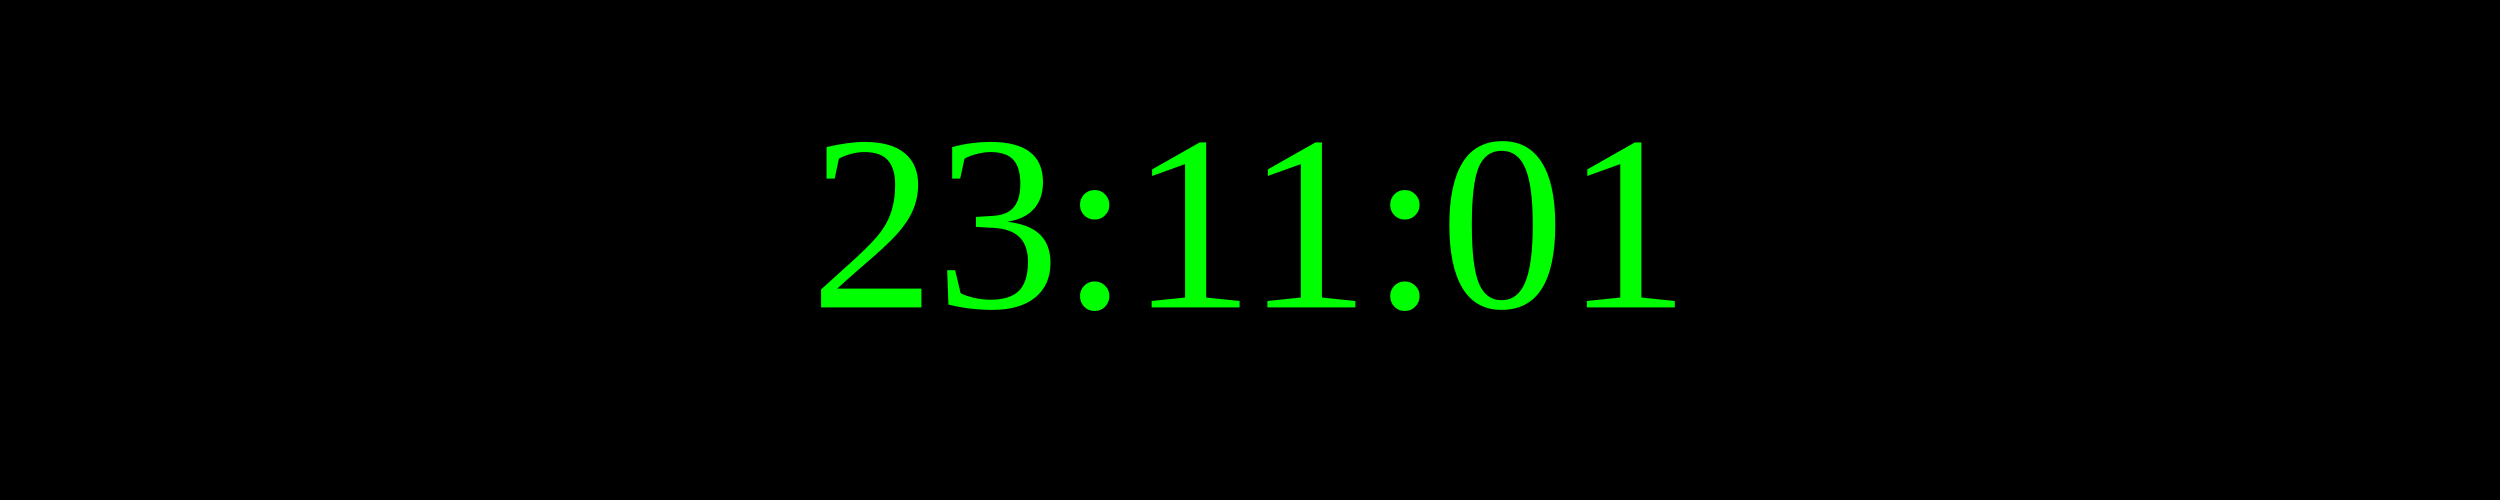
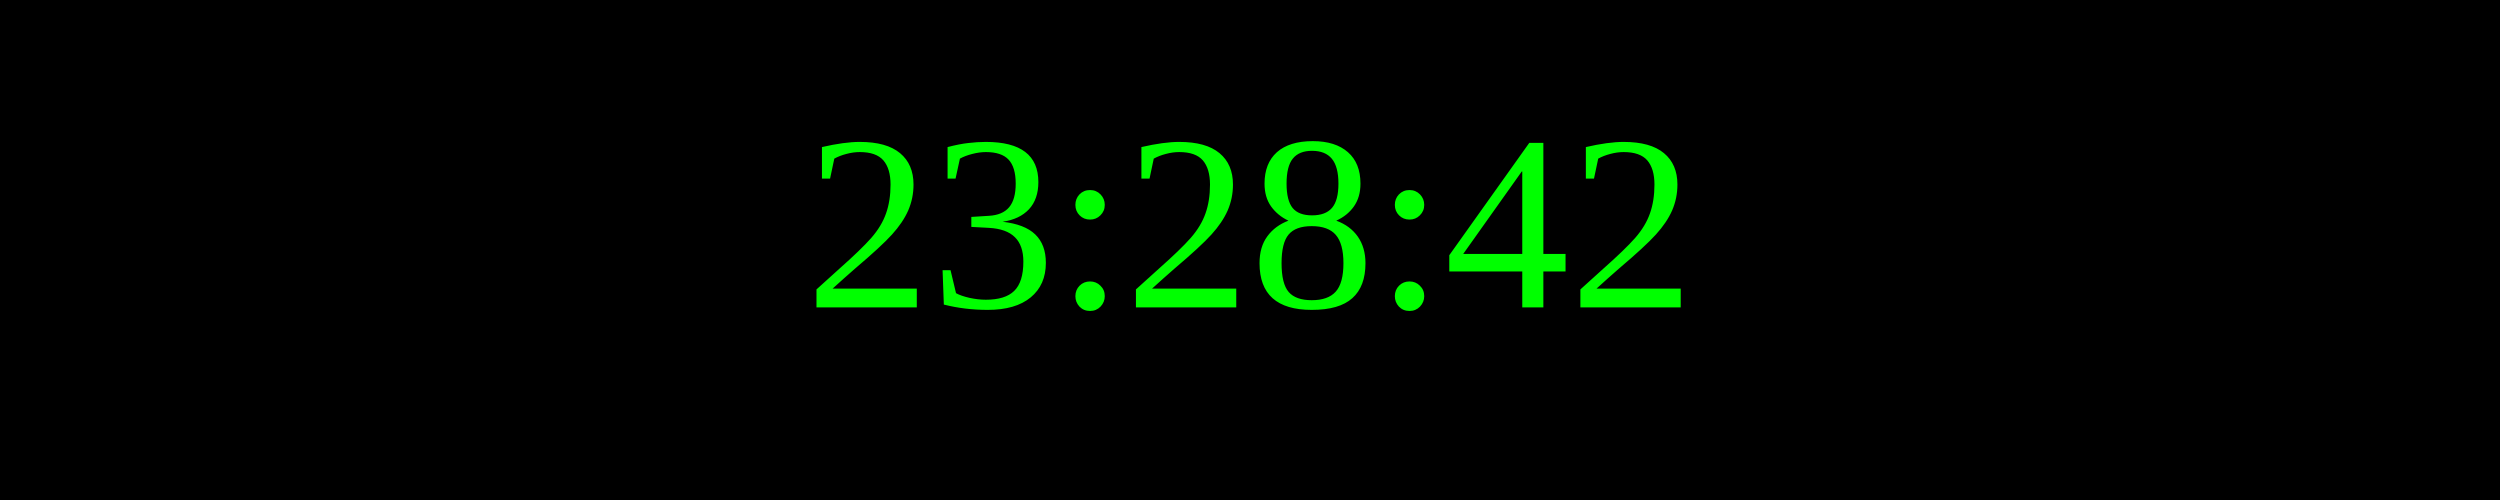
<svg xmlns="http://www.w3.org/2000/svg" width="250" height="50">
  <rect width="100%" height="100%" fill="black" />
  <text x="50%" y="50%" font-size="25" fill="lime" text-anchor="middle" dominant-baseline="middle">
- 23:11:01
+ 23:28:42
</text>
</svg>
